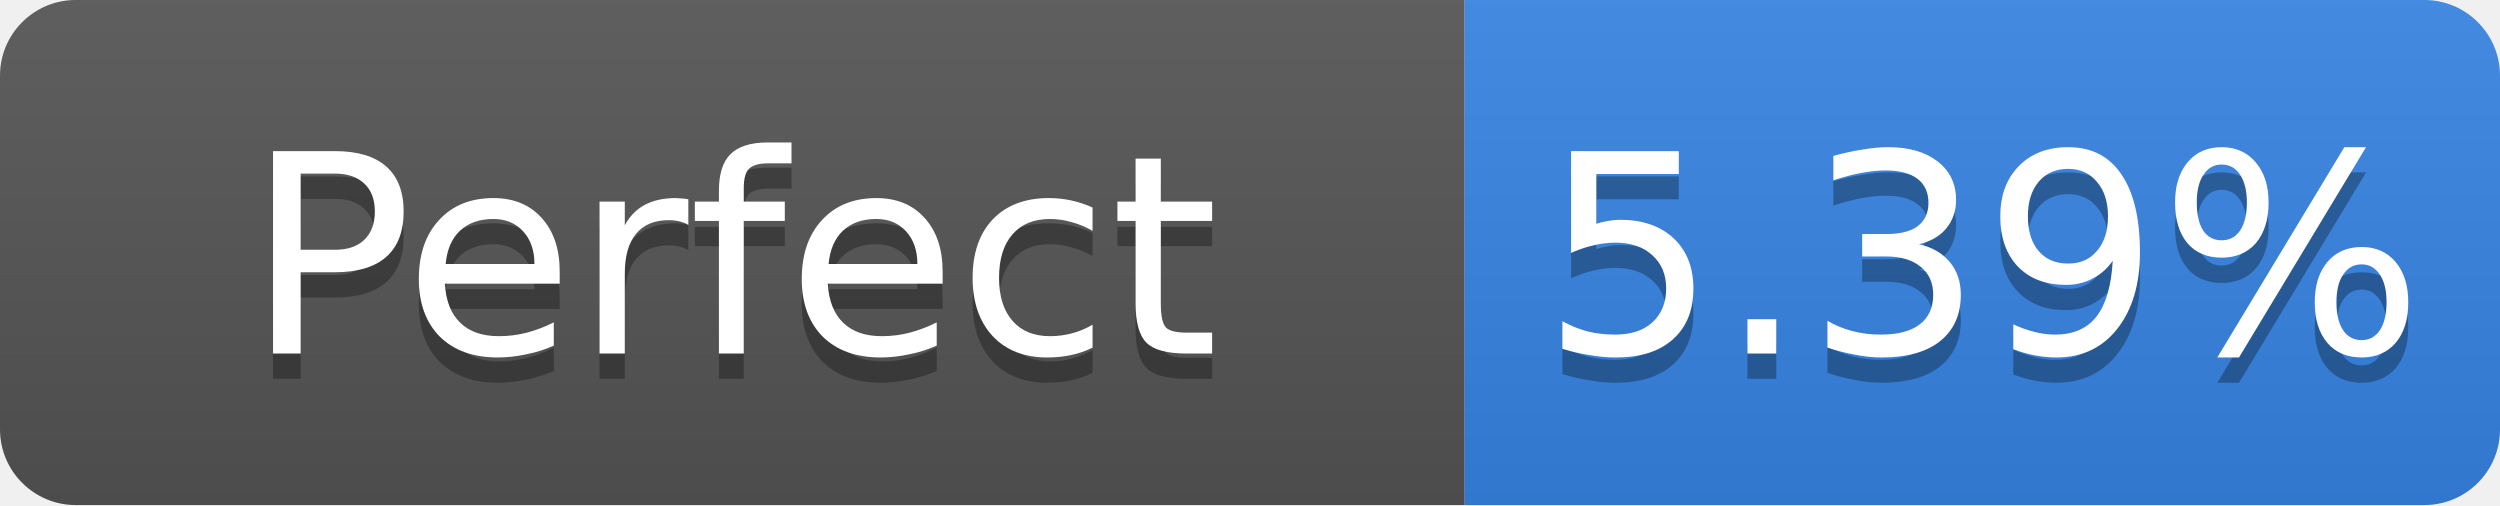
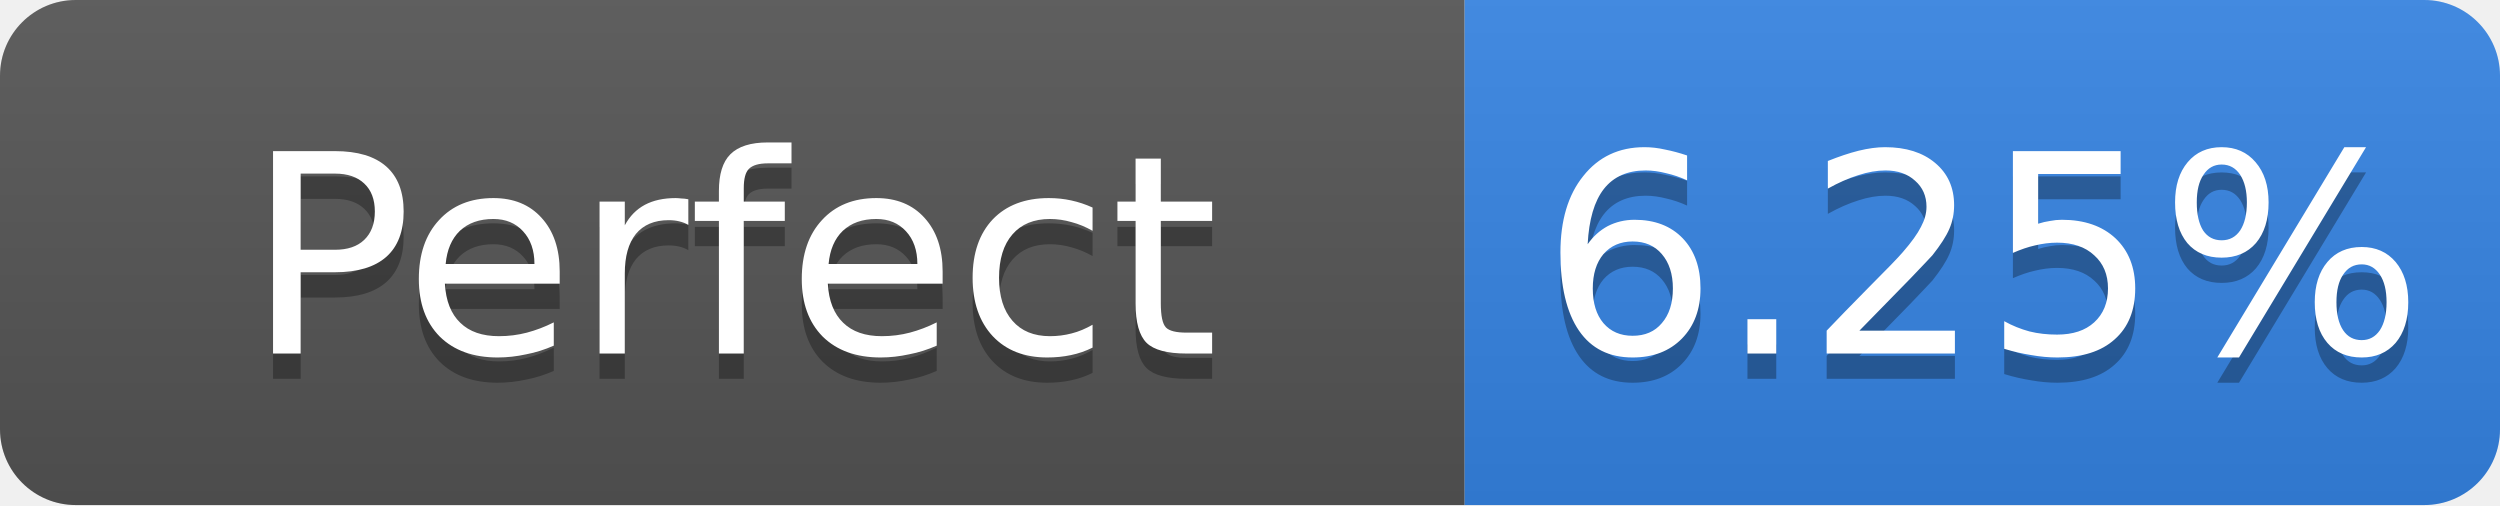
- <svg xmlns="http://www.w3.org/2000/svg" width="99" height="20" role="img" aria-label="Perfect: 5.39%">
+ <svg xmlns="http://www.w3.org/2000/svg" width="99" height="20" role="img" aria-label="Perfect: 6.25%">
  <linearGradient id="s" x2="0" y2="100%">
    <stop offset="0" stop-color="#bbb" stop-opacity=".1" />
    <stop offset="1" stop-opacity=".1" />
  </linearGradient>
  <clipPath id="r">
    <rect width="99" height="20" rx="3" fill="#fff" />
  </clipPath>
  <g clip-path="url(#r)">
    <rect width="58" height="20" fill="#555" />
    <rect x="58" width="41" height="20" fill="#3584e4" />
    <rect width="99" height="20" fill="url(#s)" />
  </g>
  <g fill="#fff" text-anchor="middle" font-family="Verdana,Geneva,DejaVu Sans,sans-serif" font-size="11">
    <text x="29.0" y="15" fill="#010101" fill-opacity=".3">Perfect</text>
    <text x="29.0" y="14">Perfect</text>
-     <text x="78.5" y="15" fill="#010101" fill-opacity=".3">5.39%</text>
-     <text x="78.5" y="14">5.39%</text>
+     <text x="78.5" y="15" fill="#010101" fill-opacity=".3">6.25%</text>
+     <text x="78.5" y="14">6.25%</text>
  </g>
</svg>
